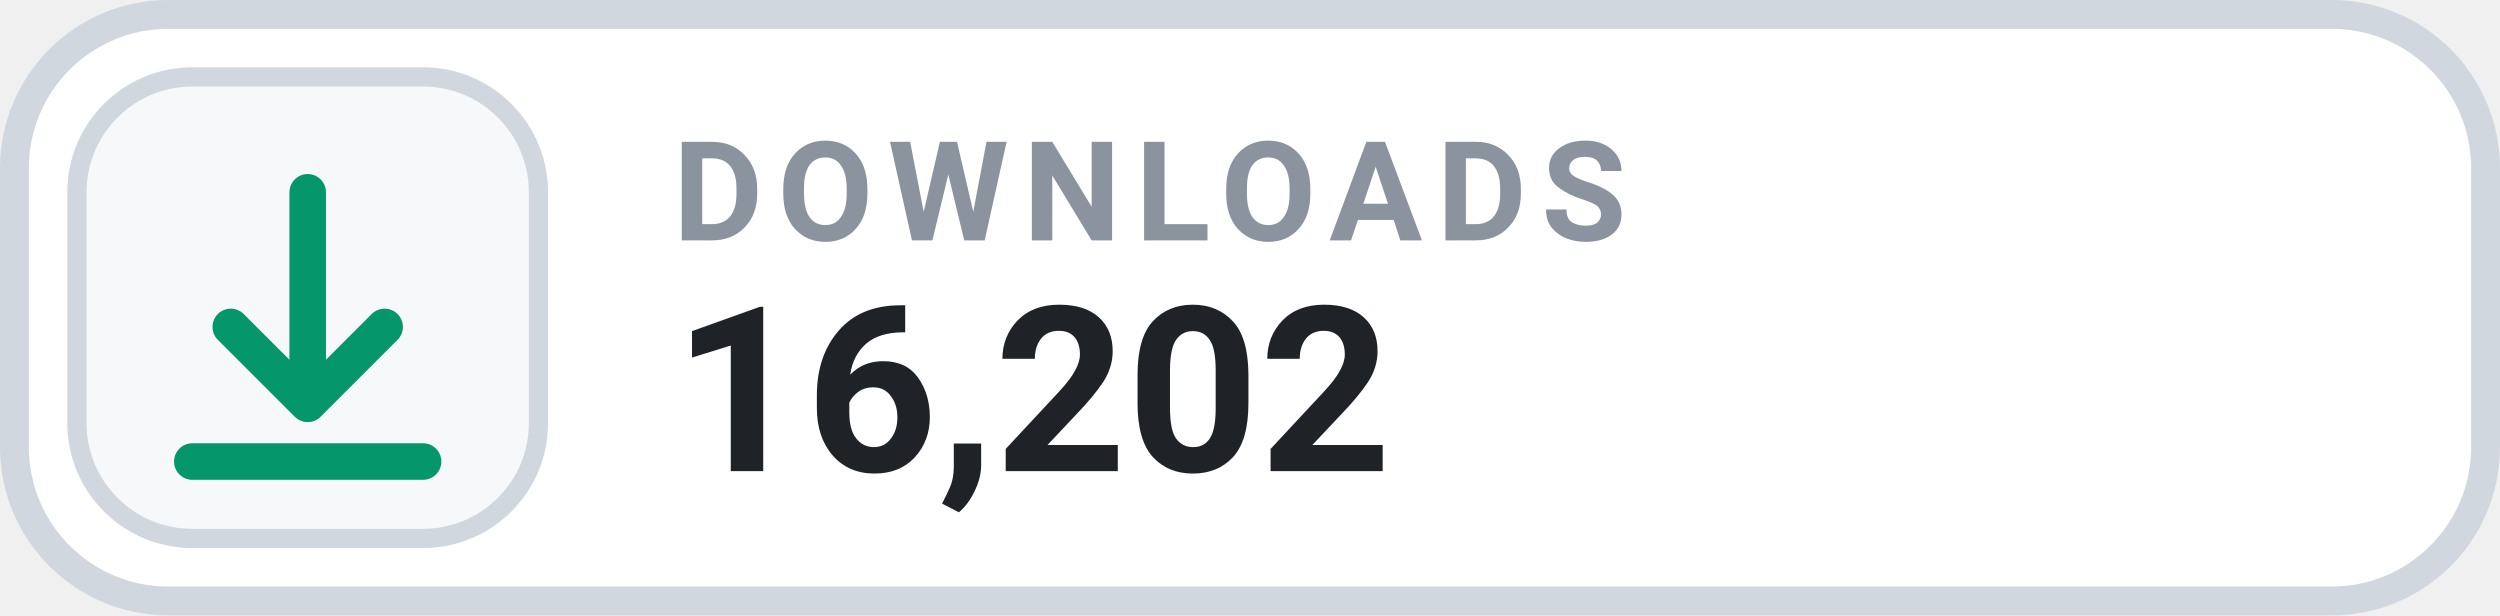
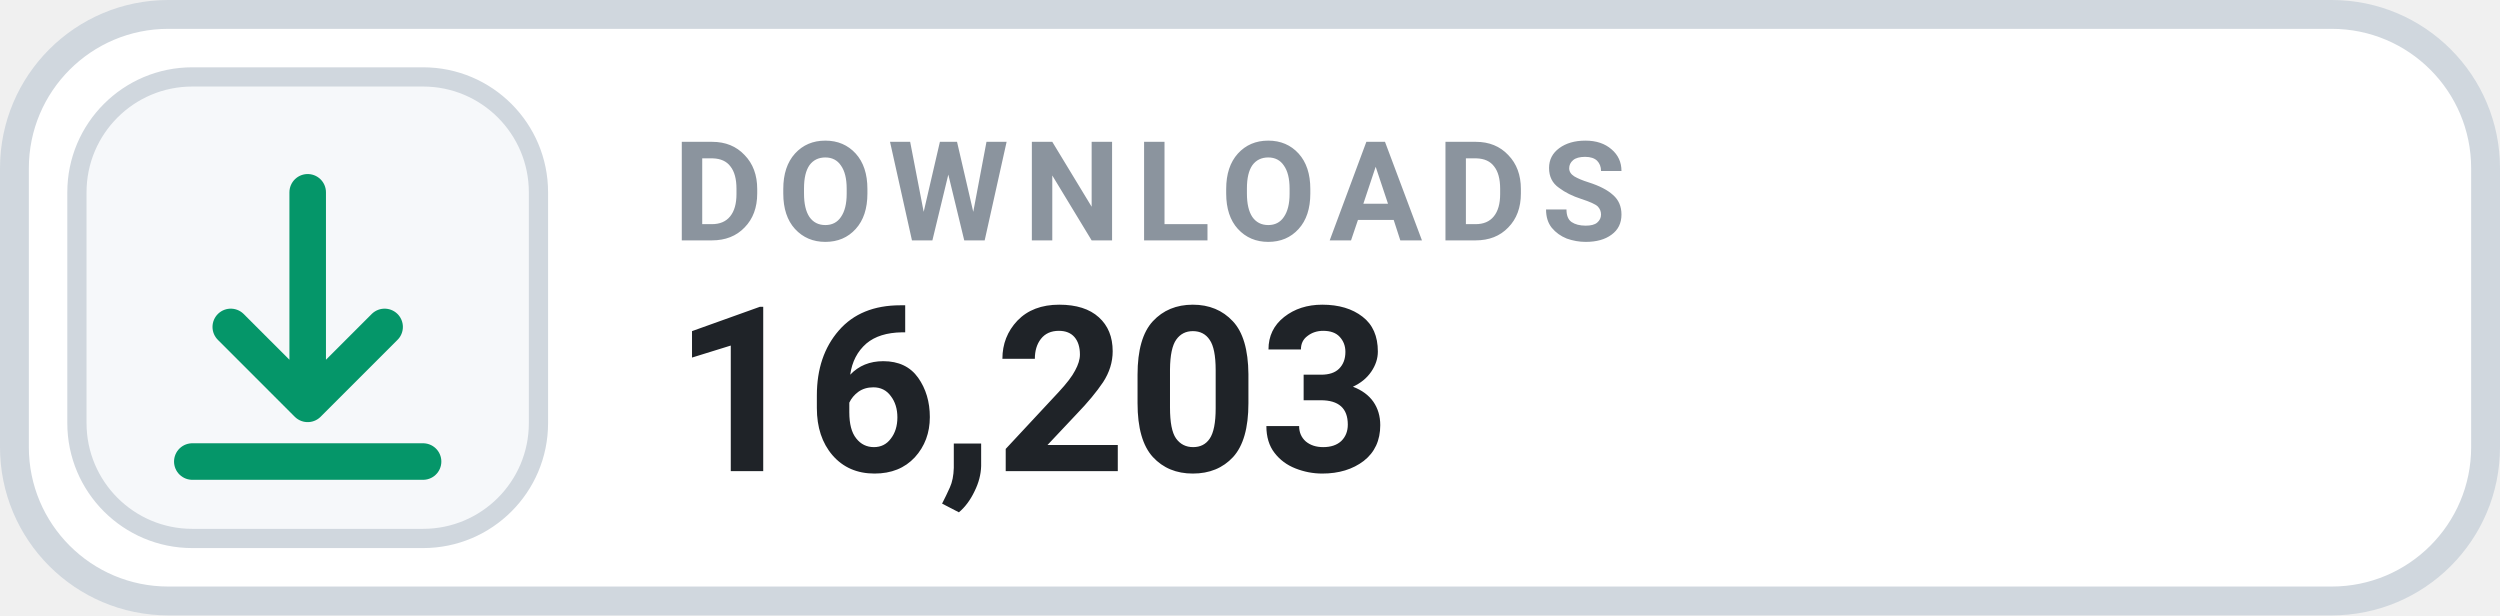
- <svg xmlns="http://www.w3.org/2000/svg" width="130" height="32" viewBox="0 0 130 32" role="img" aria-label="DOWNLOADS 16,202">
+ <svg xmlns="http://www.w3.org/2000/svg" width="130" height="32" viewBox="0 0 130 32" role="img" aria-label="DOWNLOADS 16,203">
  <rect x=".75" y=".75" width="128.5" height="30.5" rx="8" fill="#FFFFFF" stroke="#D0D7DE" stroke-width="1.5" />
  <rect x="4" y="4" width="24" height="24" rx="6" fill="#F6F8FA" stroke="#D0D7DE" stroke-width="1" />
  <g transform="translate(16 16)" style="color:#059669;">
    <path d="M0 -6 v11 m0 0 l4 -4 m-4 4 l-4 -4 M-6 8 h12" fill="none" stroke="currentColor" stroke-width="1.9" stroke-linecap="round" stroke-linejoin="round" />
  </g>
  <text x="35" y="12.5" fill="#8B949E" font-family="-apple-system,BlinkMacSystemFont,'Segoe UI',Roboto,Helvetica,Arial,sans-serif" font-size="7.2" font-weight="700" letter-spacing=".75">DOWNLOADS</text>
-   <text x="35" y="24.5" fill="#1F2328" font-family="-apple-system,BlinkMacSystemFont,'Segoe UI',Roboto,Helvetica,Arial,sans-serif" font-size="12" font-weight="700">16,202</text>
+   <text x="35" y="24.5" fill="#1F2328" font-family="-apple-system,BlinkMacSystemFont,'Segoe UI',Roboto,Helvetica,Arial,sans-serif" font-size="12" font-weight="700">16,203</text>
</svg>
